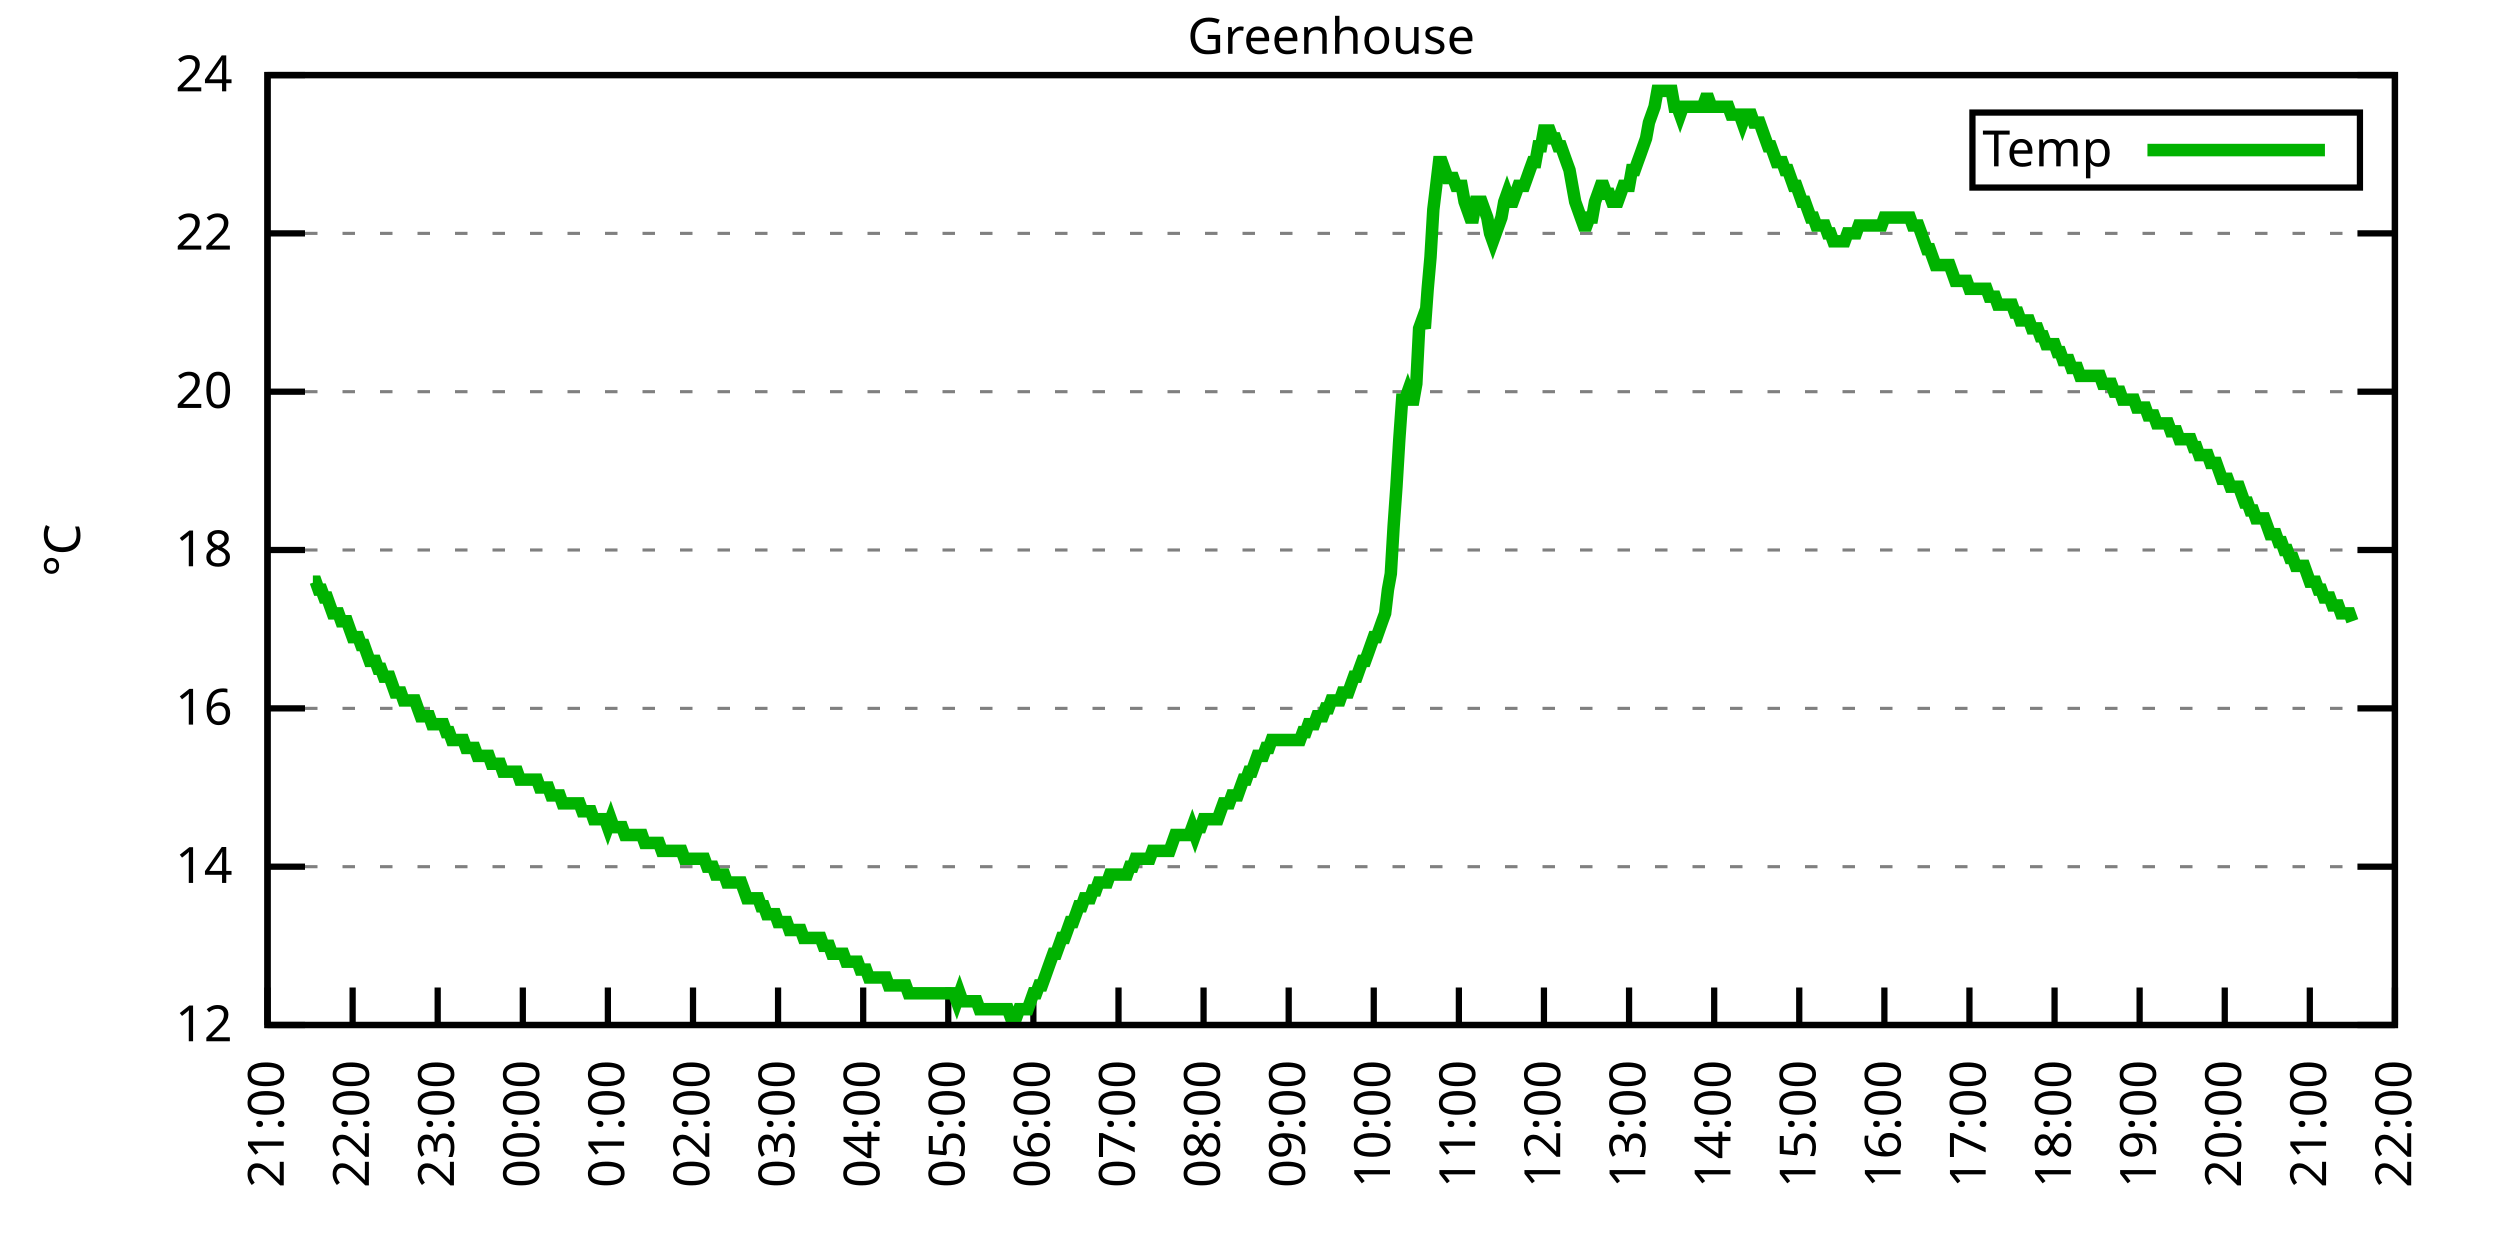
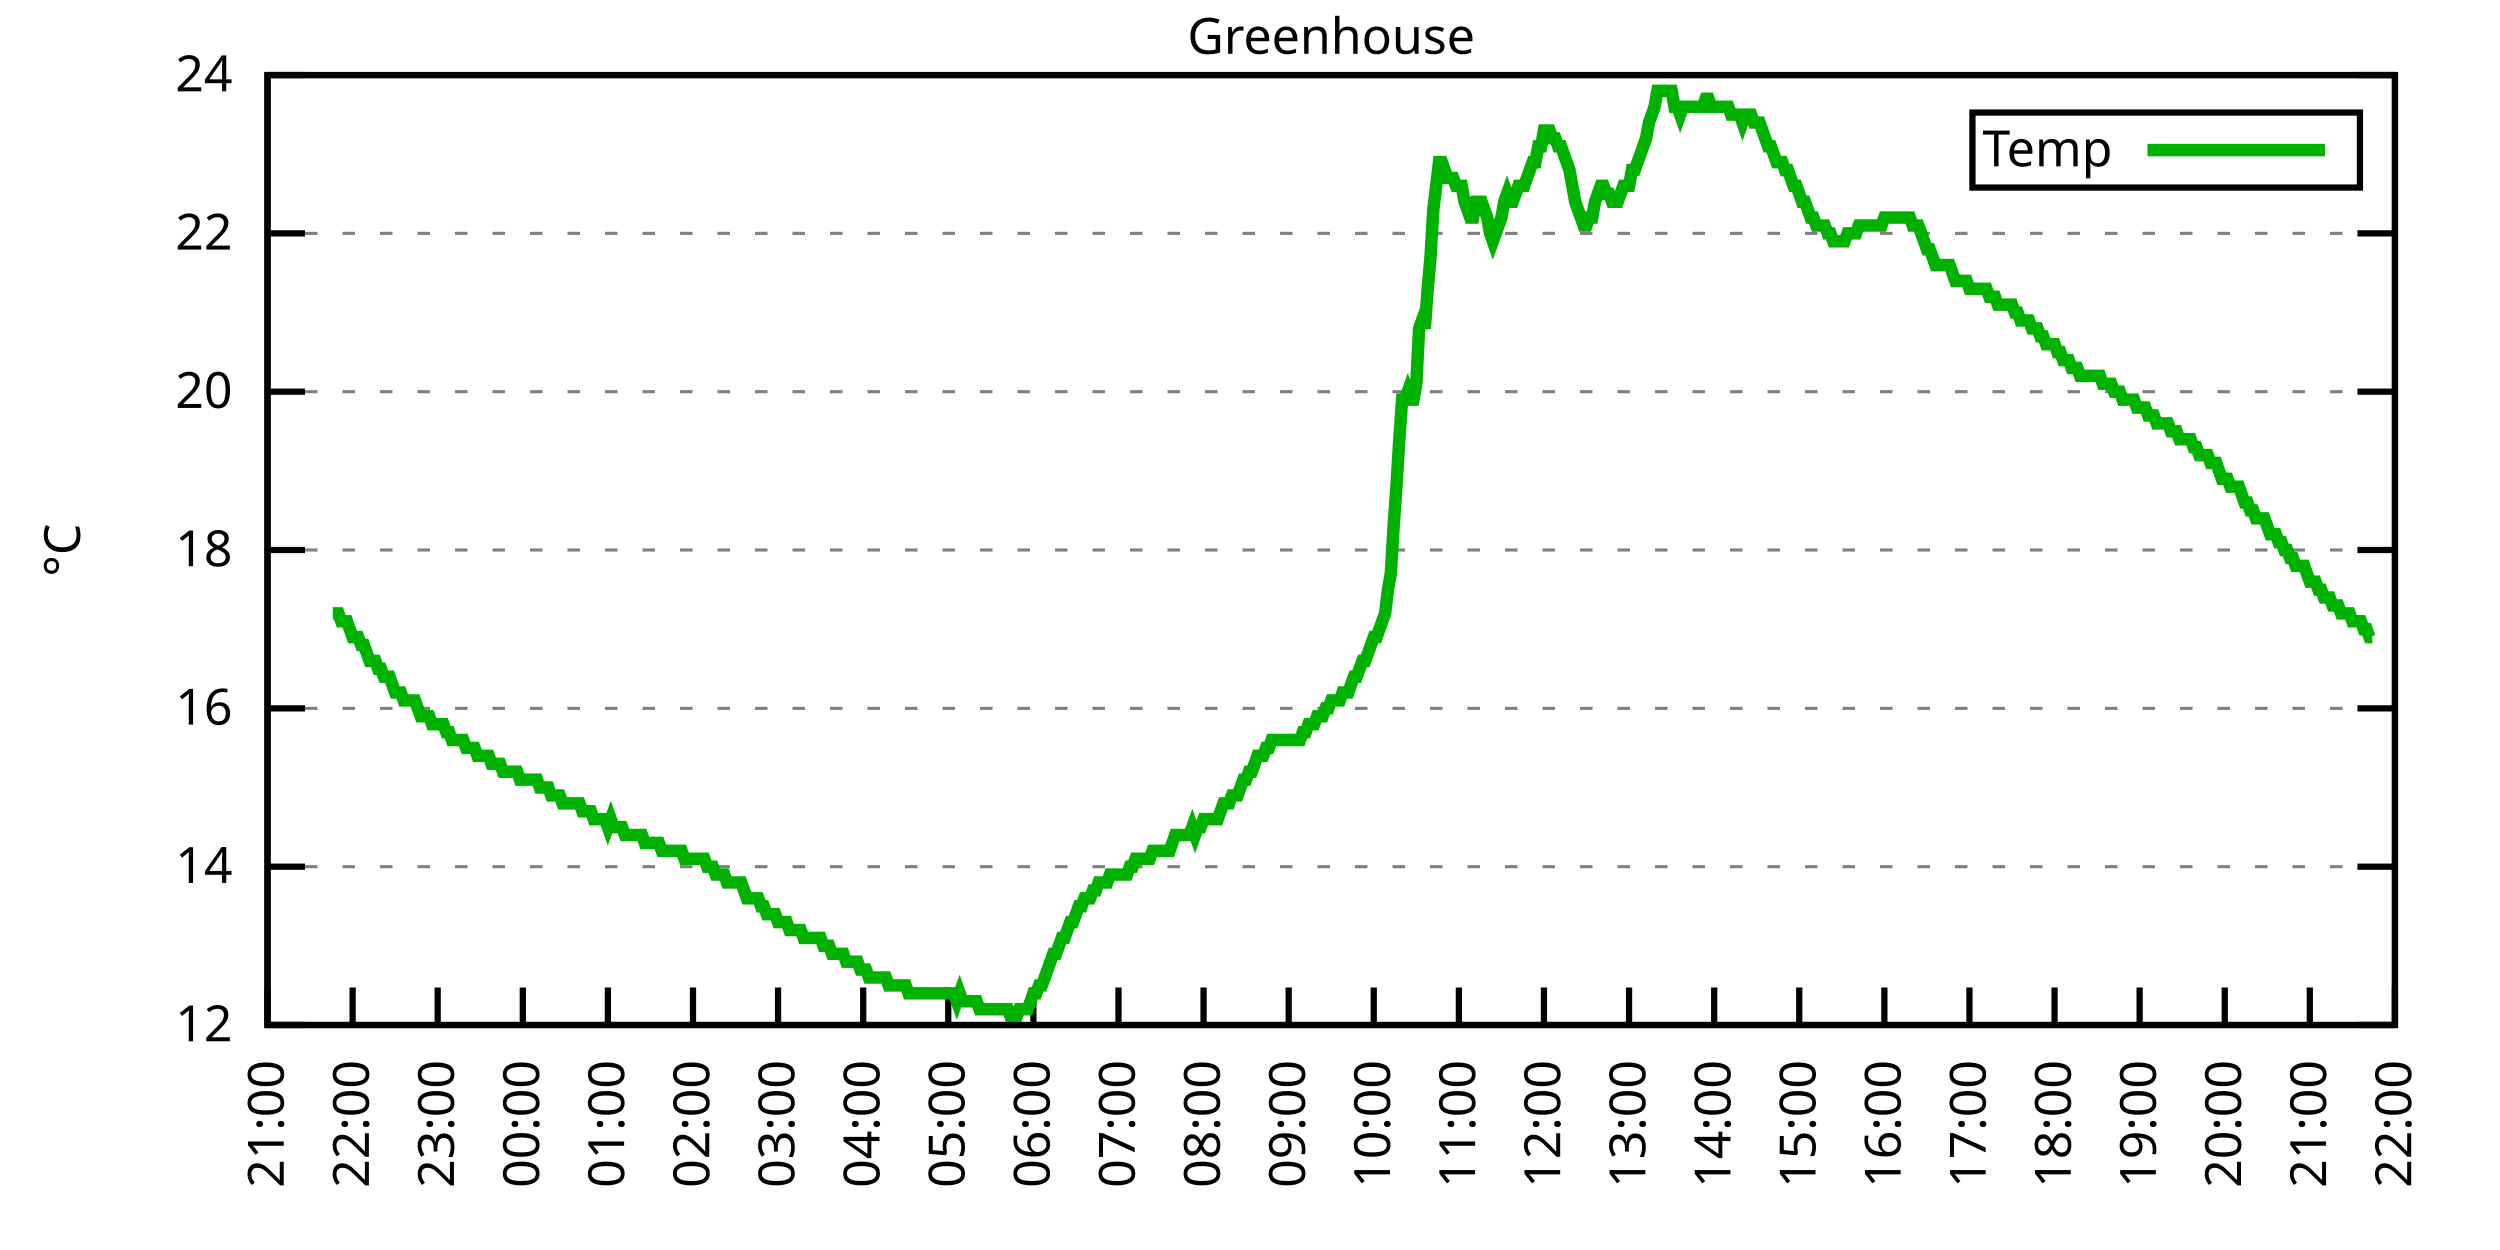
<svg xmlns="http://www.w3.org/2000/svg" xmlns:xlink="http://www.w3.org/1999/xlink" width="400" height="200" viewBox="0 0 400 200">
  <g id="gnuplot_canvas">
    <rect x="0" y="0" width="400" height="200" fill="none" />
    <defs>
      <circle id="gpDot" r="0.5" stroke-width="0.5" stroke="currentColor" />
      <path id="gpPt0" stroke-width="0.333" stroke="currentColor" d="M-1,0 h2 M0,-1 v2" />
      <path id="gpPt1" stroke-width="0.333" stroke="currentColor" d="M-1,-1 L1,1 M1,-1 L-1,1" />
      <path id="gpPt2" stroke-width="0.333" stroke="currentColor" d="M-1,0 L1,0 M0,-1 L0,1 M-1,-1 L1,1 M-1,1 L1,-1" />
      <rect id="gpPt3" stroke-width="0.333" stroke="currentColor" x="-1" y="-1" width="2" height="2" />
      <rect id="gpPt4" stroke-width="0.333" stroke="currentColor" fill="currentColor" x="-1" y="-1" width="2" height="2" />
      <circle id="gpPt5" stroke-width="0.333" stroke="currentColor" cx="0" cy="0" r="1" />
      <use xlink:href="#gpPt5" id="gpPt6" fill="currentColor" stroke="none" />
      <path id="gpPt7" stroke-width="0.333" stroke="currentColor" d="M0,-1.33 L-1.33,0.67 L1.33,0.67 z" />
      <use xlink:href="#gpPt7" id="gpPt8" fill="currentColor" stroke="none" />
      <use xlink:href="#gpPt7" id="gpPt9" stroke="currentColor" transform="rotate(180)" />
      <use xlink:href="#gpPt9" id="gpPt10" fill="currentColor" stroke="none" />
      <use xlink:href="#gpPt3" id="gpPt11" stroke="currentColor" transform="rotate(45)" />
      <use xlink:href="#gpPt11" id="gpPt12" fill="currentColor" stroke="none" />
      <path id="gpPt13" stroke-width="0.333" stroke="currentColor" d="M0,1.330 L1.265,0.411 L0.782,-1.067 L-0.782,-1.076 L-1.265,0.411 z" />
      <use xlink:href="#gpPt13" id="gpPt14" fill="currentColor" stroke="none" />
      <filter id="textbox" filterUnits="objectBoundingBox" x="0" y="0" height="1" width="1">
        <feFlood flood-color="white" flood-opacity="1" result="bgnd" />
        <feComposite in="SourceGraphic" in2="bgnd" operator="atop" />
      </filter>
      <filter id="greybox" filterUnits="objectBoundingBox" x="0" y="0" height="1" width="1">
        <feFlood flood-color="lightgrey" flood-opacity="1" result="grey" />
        <feComposite in="SourceGraphic" in2="grey" operator="atop" />
      </filter>
    </defs>
    <g fill="none" color="white" stroke="currentColor" stroke-width="1.00" stroke-linecap="butt" stroke-linejoin="miter">
</g>
    <g fill="none" color="black" stroke="currentColor" stroke-width="1.00" stroke-linecap="butt" stroke-linejoin="miter">
      <g stroke="none" shape-rendering="crispEdges">
        <polygon fill="rgb(255, 255, 255)" points="42.80,164.00 383.18,164.00 383.18,12.02 42.80,12.02 " />
      </g>
    </g>
    <g fill="none" color="black" stroke="currentColor" stroke-width="1.00" stroke-linecap="butt" stroke-linejoin="miter">
</g>
    <g fill="none" color="black" stroke="black" stroke-width="0.50" stroke-linecap="butt" stroke-linejoin="miter">
</g>
    <g fill="none" color="gray" stroke="currentColor" stroke-width="0.50" stroke-linecap="butt" stroke-linejoin="miter">
      <path stroke="gray" stroke-dasharray="2,4" class="gridline" d="M42.80,164.00 L383.19,164.00  " />
    </g>
    <g fill="none" color="gray" stroke="gray" stroke-width="1.00" stroke-linecap="butt" stroke-linejoin="miter">
</g>
    <g fill="none" color="black" stroke="currentColor" stroke-width="1.00" stroke-linecap="butt" stroke-linejoin="miter">
      <path stroke="black" d="M42.80,164.00 L48.80,164.00 M383.19,164.00 L377.19,164.00  " />
      <g transform="translate(37.20,166.60)" stroke="none" fill="black" font-family="Sans" font-size="8.00" text-anchor="end">
        <text>
          <tspan font-family="Sans"> 12</tspan>
        </text>
      </g>
    </g>
    <g fill="none" color="black" stroke="currentColor" stroke-width="1.00" stroke-linecap="butt" stroke-linejoin="miter">
</g>
    <g fill="none" color="black" stroke="black" stroke-width="0.50" stroke-linecap="butt" stroke-linejoin="miter">
</g>
    <g fill="none" color="gray" stroke="currentColor" stroke-width="0.50" stroke-linecap="butt" stroke-linejoin="miter">
      <path stroke="gray" stroke-dasharray="2,4" class="gridline" d="M42.80,138.67 L383.19,138.67  " />
    </g>
    <g fill="none" color="gray" stroke="gray" stroke-width="1.00" stroke-linecap="butt" stroke-linejoin="miter">
</g>
    <g fill="none" color="black" stroke="currentColor" stroke-width="1.00" stroke-linecap="butt" stroke-linejoin="miter">
      <path stroke="black" d="M42.80,138.67 L48.80,138.67 M383.19,138.67 L377.19,138.67  " />
      <g transform="translate(37.20,141.27)" stroke="none" fill="black" font-family="Sans" font-size="8.00" text-anchor="end">
        <text>
          <tspan font-family="Sans"> 14</tspan>
        </text>
      </g>
    </g>
    <g fill="none" color="black" stroke="currentColor" stroke-width="1.00" stroke-linecap="butt" stroke-linejoin="miter">
</g>
    <g fill="none" color="black" stroke="black" stroke-width="0.50" stroke-linecap="butt" stroke-linejoin="miter">
</g>
    <g fill="none" color="gray" stroke="currentColor" stroke-width="0.50" stroke-linecap="butt" stroke-linejoin="miter">
      <path stroke="gray" stroke-dasharray="2,4" class="gridline" d="M42.80,113.34 L383.19,113.34  " />
    </g>
    <g fill="none" color="gray" stroke="gray" stroke-width="1.00" stroke-linecap="butt" stroke-linejoin="miter">
</g>
    <g fill="none" color="black" stroke="currentColor" stroke-width="1.00" stroke-linecap="butt" stroke-linejoin="miter">
      <path stroke="black" d="M42.80,113.34 L48.80,113.34 M383.19,113.34 L377.19,113.34  " />
      <g transform="translate(37.20,115.94)" stroke="none" fill="black" font-family="Sans" font-size="8.00" text-anchor="end">
        <text>
          <tspan font-family="Sans"> 16</tspan>
        </text>
      </g>
    </g>
    <g fill="none" color="black" stroke="currentColor" stroke-width="1.00" stroke-linecap="butt" stroke-linejoin="miter">
</g>
    <g fill="none" color="black" stroke="black" stroke-width="0.50" stroke-linecap="butt" stroke-linejoin="miter">
</g>
    <g fill="none" color="gray" stroke="currentColor" stroke-width="0.50" stroke-linecap="butt" stroke-linejoin="miter">
      <path stroke="gray" stroke-dasharray="2,4" class="gridline" d="M42.80,88.00 L383.19,88.00  " />
    </g>
    <g fill="none" color="gray" stroke="gray" stroke-width="1.00" stroke-linecap="butt" stroke-linejoin="miter">
</g>
    <g fill="none" color="black" stroke="currentColor" stroke-width="1.00" stroke-linecap="butt" stroke-linejoin="miter">
      <path stroke="black" d="M42.80,88.00 L48.80,88.00 M383.19,88.00 L377.19,88.00  " />
      <g transform="translate(37.20,90.60)" stroke="none" fill="black" font-family="Sans" font-size="8.00" text-anchor="end">
        <text>
          <tspan font-family="Sans"> 18</tspan>
        </text>
      </g>
    </g>
    <g fill="none" color="black" stroke="currentColor" stroke-width="1.00" stroke-linecap="butt" stroke-linejoin="miter">
</g>
    <g fill="none" color="black" stroke="black" stroke-width="0.50" stroke-linecap="butt" stroke-linejoin="miter">
</g>
    <g fill="none" color="gray" stroke="currentColor" stroke-width="0.50" stroke-linecap="butt" stroke-linejoin="miter">
      <path stroke="gray" stroke-dasharray="2,4" class="gridline" d="M42.80,62.67 L383.19,62.67  " />
    </g>
    <g fill="none" color="gray" stroke="gray" stroke-width="1.00" stroke-linecap="butt" stroke-linejoin="miter">
</g>
    <g fill="none" color="black" stroke="currentColor" stroke-width="1.00" stroke-linecap="butt" stroke-linejoin="miter">
      <path stroke="black" d="M42.80,62.67 L48.80,62.67 M383.19,62.67 L377.19,62.67  " />
      <g transform="translate(37.20,65.27)" stroke="none" fill="black" font-family="Sans" font-size="8.00" text-anchor="end">
        <text>
          <tspan font-family="Sans"> 20</tspan>
        </text>
      </g>
    </g>
    <g fill="none" color="black" stroke="currentColor" stroke-width="1.00" stroke-linecap="butt" stroke-linejoin="miter">
</g>
    <g fill="none" color="black" stroke="black" stroke-width="0.50" stroke-linecap="butt" stroke-linejoin="miter">
</g>
    <g fill="none" color="gray" stroke="currentColor" stroke-width="0.50" stroke-linecap="butt" stroke-linejoin="miter">
      <path stroke="gray" stroke-dasharray="2,4" class="gridline" d="M42.80,37.34 L383.19,37.34  " />
    </g>
    <g fill="none" color="gray" stroke="gray" stroke-width="1.00" stroke-linecap="butt" stroke-linejoin="miter">
</g>
    <g fill="none" color="black" stroke="currentColor" stroke-width="1.00" stroke-linecap="butt" stroke-linejoin="miter">
      <path stroke="black" d="M42.80,37.34 L48.80,37.34 M383.19,37.34 L377.19,37.34  " />
      <g transform="translate(37.20,39.94)" stroke="none" fill="black" font-family="Sans" font-size="8.00" text-anchor="end">
        <text>
          <tspan font-family="Sans"> 22</tspan>
        </text>
      </g>
    </g>
    <g fill="none" color="black" stroke="currentColor" stroke-width="1.00" stroke-linecap="butt" stroke-linejoin="miter">
</g>
    <g fill="none" color="black" stroke="black" stroke-width="0.50" stroke-linecap="butt" stroke-linejoin="miter">
</g>
    <g fill="none" color="gray" stroke="currentColor" stroke-width="0.50" stroke-linecap="butt" stroke-linejoin="miter">
      <path stroke="gray" stroke-dasharray="2,4" class="gridline" d="M42.80,12.01 L383.19,12.01  " />
    </g>
    <g fill="none" color="gray" stroke="gray" stroke-width="1.00" stroke-linecap="butt" stroke-linejoin="miter">
</g>
    <g fill="none" color="black" stroke="currentColor" stroke-width="1.00" stroke-linecap="butt" stroke-linejoin="miter">
      <path stroke="black" d="M42.80,12.01 L48.80,12.01 M383.19,12.01 L377.19,12.01  " />
      <g transform="translate(37.20,14.61)" stroke="none" fill="black" font-family="Sans" font-size="8.00" text-anchor="end">
        <text>
          <tspan font-family="Sans"> 24</tspan>
        </text>
      </g>
    </g>
    <g fill="none" color="black" stroke="currentColor" stroke-width="1.00" stroke-linecap="butt" stroke-linejoin="miter">
      <path stroke="black" d="M42.80,164.00 L42.80,158.00  " />
      <g transform="translate(45.40,169.60) rotate(270.00)" stroke="none" fill="black" font-family="Sans" font-size="8.00" text-anchor="end">
        <text>
          <tspan font-family="Sans">21:00</tspan>
        </text>
      </g>
    </g>
    <g fill="none" color="black" stroke="currentColor" stroke-width="1.00" stroke-linecap="butt" stroke-linejoin="miter">
      <path stroke="black" d="M56.42,164.00 L56.42,158.00  " />
      <g transform="translate(59.02,169.60) rotate(270.00)" stroke="none" fill="black" font-family="Sans" font-size="8.00" text-anchor="end">
        <text>
          <tspan font-family="Sans">22:00</tspan>
        </text>
      </g>
    </g>
    <g fill="none" color="black" stroke="currentColor" stroke-width="1.00" stroke-linecap="butt" stroke-linejoin="miter">
      <path stroke="black" d="M70.03,164.00 L70.03,158.00  " />
      <g transform="translate(72.63,169.60) rotate(270.00)" stroke="none" fill="black" font-family="Sans" font-size="8.00" text-anchor="end">
        <text>
          <tspan font-family="Sans">23:00</tspan>
        </text>
      </g>
    </g>
    <g fill="none" color="black" stroke="currentColor" stroke-width="1.00" stroke-linecap="butt" stroke-linejoin="miter">
      <path stroke="black" d="M83.65,164.00 L83.65,158.00  " />
      <g transform="translate(86.25,169.60) rotate(270.00)" stroke="none" fill="black" font-family="Sans" font-size="8.00" text-anchor="end">
        <text>
          <tspan font-family="Sans">00:00</tspan>
        </text>
      </g>
    </g>
    <g fill="none" color="black" stroke="currentColor" stroke-width="1.00" stroke-linecap="butt" stroke-linejoin="miter">
      <path stroke="black" d="M97.26,164.00 L97.26,158.00  " />
      <g transform="translate(99.86,169.60) rotate(270.00)" stroke="none" fill="black" font-family="Sans" font-size="8.00" text-anchor="end">
        <text>
          <tspan font-family="Sans">01:00</tspan>
        </text>
      </g>
    </g>
    <g fill="none" color="black" stroke="currentColor" stroke-width="1.00" stroke-linecap="butt" stroke-linejoin="miter">
      <path stroke="black" d="M110.88,164.00 L110.88,158.00  " />
      <g transform="translate(113.48,169.60) rotate(270.00)" stroke="none" fill="black" font-family="Sans" font-size="8.00" text-anchor="end">
        <text>
          <tspan font-family="Sans">02:00</tspan>
        </text>
      </g>
    </g>
    <g fill="none" color="black" stroke="currentColor" stroke-width="1.00" stroke-linecap="butt" stroke-linejoin="miter">
      <path stroke="black" d="M124.49,164.00 L124.49,158.00  " />
      <g transform="translate(127.09,169.60) rotate(270.00)" stroke="none" fill="black" font-family="Sans" font-size="8.00" text-anchor="end">
        <text>
          <tspan font-family="Sans">03:00</tspan>
        </text>
      </g>
    </g>
    <g fill="none" color="black" stroke="currentColor" stroke-width="1.00" stroke-linecap="butt" stroke-linejoin="miter">
      <path stroke="black" d="M138.11,164.00 L138.11,158.00  " />
      <g transform="translate(140.71,169.60) rotate(270.00)" stroke="none" fill="black" font-family="Sans" font-size="8.00" text-anchor="end">
        <text>
          <tspan font-family="Sans">04:00</tspan>
        </text>
      </g>
    </g>
    <g fill="none" color="black" stroke="currentColor" stroke-width="1.00" stroke-linecap="butt" stroke-linejoin="miter">
      <path stroke="black" d="M151.72,164.00 L151.72,158.00  " />
      <g transform="translate(154.32,169.60) rotate(270.00)" stroke="none" fill="black" font-family="Sans" font-size="8.00" text-anchor="end">
        <text>
          <tspan font-family="Sans">05:00</tspan>
        </text>
      </g>
    </g>
    <g fill="none" color="black" stroke="currentColor" stroke-width="1.00" stroke-linecap="butt" stroke-linejoin="miter">
      <path stroke="black" d="M165.34,164.00 L165.34,158.00  " />
      <g transform="translate(167.94,169.60) rotate(270.00)" stroke="none" fill="black" font-family="Sans" font-size="8.00" text-anchor="end">
        <text>
          <tspan font-family="Sans">06:00</tspan>
        </text>
      </g>
    </g>
    <g fill="none" color="black" stroke="currentColor" stroke-width="1.00" stroke-linecap="butt" stroke-linejoin="miter">
      <path stroke="black" d="M178.96,164.00 L178.96,158.00  " />
      <g transform="translate(181.56,169.60) rotate(270.00)" stroke="none" fill="black" font-family="Sans" font-size="8.00" text-anchor="end">
        <text>
          <tspan font-family="Sans">07:00</tspan>
        </text>
      </g>
    </g>
    <g fill="none" color="black" stroke="currentColor" stroke-width="1.00" stroke-linecap="butt" stroke-linejoin="miter">
      <path stroke="black" d="M192.57,164.00 L192.57,158.00  " />
      <g transform="translate(195.17,169.60) rotate(270.00)" stroke="none" fill="black" font-family="Sans" font-size="8.00" text-anchor="end">
        <text>
          <tspan font-family="Sans">08:00</tspan>
        </text>
      </g>
    </g>
    <g fill="none" color="black" stroke="currentColor" stroke-width="1.00" stroke-linecap="butt" stroke-linejoin="miter">
      <path stroke="black" d="M206.19,164.00 L206.19,158.00  " />
      <g transform="translate(208.79,169.60) rotate(270.00)" stroke="none" fill="black" font-family="Sans" font-size="8.00" text-anchor="end">
        <text>
          <tspan font-family="Sans">09:00</tspan>
        </text>
      </g>
    </g>
    <g fill="none" color="black" stroke="currentColor" stroke-width="1.00" stroke-linecap="butt" stroke-linejoin="miter">
      <path stroke="black" d="M219.80,164.00 L219.80,158.00  " />
      <g transform="translate(222.40,169.60) rotate(270.00)" stroke="none" fill="black" font-family="Sans" font-size="8.00" text-anchor="end">
        <text>
          <tspan font-family="Sans">10:00</tspan>
        </text>
      </g>
    </g>
    <g fill="none" color="black" stroke="currentColor" stroke-width="1.00" stroke-linecap="butt" stroke-linejoin="miter">
      <path stroke="black" d="M233.42,164.00 L233.42,158.00  " />
      <g transform="translate(236.02,169.60) rotate(270.00)" stroke="none" fill="black" font-family="Sans" font-size="8.00" text-anchor="end">
        <text>
          <tspan font-family="Sans">11:00</tspan>
        </text>
      </g>
    </g>
    <g fill="none" color="black" stroke="currentColor" stroke-width="1.00" stroke-linecap="butt" stroke-linejoin="miter">
      <path stroke="black" d="M247.03,164.00 L247.03,158.00  " />
      <g transform="translate(249.63,169.60) rotate(270.00)" stroke="none" fill="black" font-family="Sans" font-size="8.00" text-anchor="end">
        <text>
          <tspan font-family="Sans">12:00</tspan>
        </text>
      </g>
    </g>
    <g fill="none" color="black" stroke="currentColor" stroke-width="1.00" stroke-linecap="butt" stroke-linejoin="miter">
      <path stroke="black" d="M260.65,164.00 L260.65,158.00  " />
      <g transform="translate(263.25,169.60) rotate(270.00)" stroke="none" fill="black" font-family="Sans" font-size="8.00" text-anchor="end">
        <text>
          <tspan font-family="Sans">13:00</tspan>
        </text>
      </g>
    </g>
    <g fill="none" color="black" stroke="currentColor" stroke-width="1.00" stroke-linecap="butt" stroke-linejoin="miter">
      <path stroke="black" d="M274.27,164.00 L274.27,158.00  " />
      <g transform="translate(276.87,169.60) rotate(270.00)" stroke="none" fill="black" font-family="Sans" font-size="8.00" text-anchor="end">
        <text>
          <tspan font-family="Sans">14:00</tspan>
        </text>
      </g>
    </g>
    <g fill="none" color="black" stroke="currentColor" stroke-width="1.00" stroke-linecap="butt" stroke-linejoin="miter">
      <path stroke="black" d="M287.88,164.00 L287.88,158.00  " />
      <g transform="translate(290.48,169.60) rotate(270.00)" stroke="none" fill="black" font-family="Sans" font-size="8.00" text-anchor="end">
        <text>
          <tspan font-family="Sans">15:00</tspan>
        </text>
      </g>
    </g>
    <g fill="none" color="black" stroke="currentColor" stroke-width="1.00" stroke-linecap="butt" stroke-linejoin="miter">
      <path stroke="black" d="M301.50,164.00 L301.50,158.00  " />
      <g transform="translate(304.10,169.60) rotate(270.00)" stroke="none" fill="black" font-family="Sans" font-size="8.00" text-anchor="end">
        <text>
          <tspan font-family="Sans">16:00</tspan>
        </text>
      </g>
    </g>
    <g fill="none" color="black" stroke="currentColor" stroke-width="1.00" stroke-linecap="butt" stroke-linejoin="miter">
      <path stroke="black" d="M315.11,164.00 L315.11,158.00  " />
      <g transform="translate(317.71,169.60) rotate(270.00)" stroke="none" fill="black" font-family="Sans" font-size="8.00" text-anchor="end">
        <text>
          <tspan font-family="Sans">17:00</tspan>
        </text>
      </g>
    </g>
    <g fill="none" color="black" stroke="currentColor" stroke-width="1.00" stroke-linecap="butt" stroke-linejoin="miter">
      <path stroke="black" d="M328.73,164.00 L328.73,158.00  " />
      <g transform="translate(331.33,169.60) rotate(270.00)" stroke="none" fill="black" font-family="Sans" font-size="8.00" text-anchor="end">
        <text>
          <tspan font-family="Sans">18:00</tspan>
        </text>
      </g>
    </g>
    <g fill="none" color="black" stroke="currentColor" stroke-width="1.00" stroke-linecap="butt" stroke-linejoin="miter">
      <path stroke="black" d="M342.34,164.00 L342.34,158.00  " />
      <g transform="translate(344.94,169.60) rotate(270.00)" stroke="none" fill="black" font-family="Sans" font-size="8.00" text-anchor="end">
        <text>
          <tspan font-family="Sans">19:00</tspan>
        </text>
      </g>
    </g>
    <g fill="none" color="black" stroke="currentColor" stroke-width="1.00" stroke-linecap="butt" stroke-linejoin="miter">
      <path stroke="black" d="M355.96,164.00 L355.96,158.00  " />
      <g transform="translate(358.56,169.60) rotate(270.00)" stroke="none" fill="black" font-family="Sans" font-size="8.00" text-anchor="end">
        <text>
          <tspan font-family="Sans">20:00</tspan>
        </text>
      </g>
    </g>
    <g fill="none" color="black" stroke="currentColor" stroke-width="1.00" stroke-linecap="butt" stroke-linejoin="miter">
      <path stroke="black" d="M369.57,164.00 L369.57,158.00  " />
      <g transform="translate(372.17,169.60) rotate(270.00)" stroke="none" fill="black" font-family="Sans" font-size="8.00" text-anchor="end">
        <text>
          <tspan font-family="Sans">21:00</tspan>
        </text>
      </g>
    </g>
    <g fill="none" color="black" stroke="currentColor" stroke-width="1.00" stroke-linecap="butt" stroke-linejoin="miter">
      <path stroke="black" d="M383.19,164.00 L383.19,158.00  " />
      <g transform="translate(385.79,169.60) rotate(270.00)" stroke="none" fill="black" font-family="Sans" font-size="8.00" text-anchor="end">
        <text>
          <tspan font-family="Sans">22:00</tspan>
        </text>
      </g>
    </g>
    <g fill="none" color="black" stroke="currentColor" stroke-width="1.00" stroke-linecap="butt" stroke-linejoin="miter">
</g>
    <g fill="none" color="black" stroke="currentColor" stroke-width="1.00" stroke-linecap="butt" stroke-linejoin="miter">
      <path stroke="black" d="M42.80,12.01 L42.80,164.00 L383.19,164.00 L383.19,12.01 L42.80,12.01 Z  " />
    </g>
    <g fill="none" color="black" stroke="currentColor" stroke-width="1.00" stroke-linecap="butt" stroke-linejoin="miter">
</g>
    <g fill="none" color="black" stroke="currentColor" stroke-width="1.00" stroke-linecap="butt" stroke-linejoin="miter">
      <path stroke="black" d="M315.59,30.01 L315.59,18.01 L377.59,18.01 L377.59,30.01 L315.59,30.01 Z  " />
    </g>
    <g id="Greenhouse_plot_1">
      <g fill="none" color="white" stroke="black" stroke-width="2.00" stroke-linecap="butt" stroke-linejoin="miter">
</g>
      <g fill="none" color="black" stroke="currentColor" stroke-width="2.00" stroke-linecap="butt" stroke-linejoin="miter">
        <g transform="translate(337.99,26.61)" stroke="none" fill="black" font-family="Sans" font-size="8.00" text-anchor="end">
          <text>
            <tspan font-family="Sans">Temp</tspan>
          </text>
        </g>
      </g>
      <g fill="none" color="black" stroke="currentColor" stroke-width="2.00" stroke-linecap="butt" stroke-linejoin="miter">
-         <path stroke="rgb(  0, 178,   0)" d="M343.59,24.01 L371.99,24.01 M50.06,93.07 L50.52,93.07 L50.97,94.34 L51.42,94.34 L51.88,95.60 L52.33,95.60   L52.78,96.87 L53.24,98.14 L53.69,98.14 L54.15,98.14 L54.60,99.40 L55.05,99.40 L55.51,99.40 L55.96,100.67   L56.42,101.94 L56.87,101.94 L57.32,101.94 L57.78,103.20 L58.23,103.20 L58.68,104.47 L59.14,105.74 L59.59,105.74   L60.05,105.74 L60.50,107.00 L60.95,107.00 L61.41,108.27 L61.86,108.27 L62.32,108.27 L62.77,109.54 L63.22,110.80   L63.68,110.80 L64.13,110.80 L64.58,112.07 L65.04,112.07 L65.49,112.07 L65.95,112.07 L66.40,112.07 L66.85,113.34   L67.31,114.60 L67.76,114.60 L68.22,114.60 L68.67,114.60 L69.12,115.87 L69.58,115.87 L70.03,115.87 L70.49,115.87   L70.94,115.87 L71.39,117.14 L71.85,117.14 L72.30,118.40 L72.75,118.40 L73.21,118.40 L73.66,118.40 L74.12,118.40   L74.57,119.67 L75.02,119.67 L75.48,119.67 L75.93,119.67 L76.39,120.94 L76.84,120.94 L77.29,120.94 L77.75,120.94   L78.20,120.94 L78.65,122.20 L79.11,122.20 L79.56,122.20 L80.02,122.20 L80.47,123.47 L80.92,123.47 L81.38,123.47   L81.83,123.47 L82.29,123.47 L82.74,123.47 L83.19,124.74 L83.65,124.74 L84.10,124.74 L84.55,124.74 L85.01,124.74   L85.46,124.74 L85.92,124.74 L86.37,126.00 L86.82,126.00 L87.28,126.00 L87.73,126.00 L88.19,127.27 L88.64,127.27   L89.09,127.27 L89.55,127.27 L90.00,128.54 L90.45,128.54 L90.91,128.54 L91.36,128.54 L91.82,128.54 L92.27,128.54   L92.72,128.54 L93.18,129.80 L93.63,129.80 L94.09,129.80 L94.54,129.80 L94.99,131.07 L95.45,131.07 L95.90,131.07   L96.35,131.07 L96.81,131.07 L97.26,132.34 L97.72,131.07 L98.17,132.34 L98.62,132.34 L99.08,132.34 L99.53,132.34   L99.99,133.60 L100.44,133.60 L100.89,133.60 L101.35,133.60 L101.80,133.60 L102.25,133.60 L102.71,133.60 L103.16,134.87   L103.62,134.87 L104.07,134.87 L104.52,134.87 L104.98,134.87 L105.43,134.87 L105.89,136.14 L106.34,136.14 L106.79,136.14   L107.25,136.14 L107.70,136.14 L108.15,136.14 L108.61,136.14 L109.06,136.14 L109.52,137.40 L109.97,137.40 L110.42,137.40   L110.88,137.40 L111.33,137.40 L111.79,137.40 L112.24,137.40 L112.69,137.40 L113.15,138.67 L113.60,138.67 L114.05,138.67   L114.51,139.93 L114.96,139.93 L115.42,139.93 L115.87,139.93 L116.32,141.20 L116.78,141.20 L117.23,141.20 L117.69,141.20   L118.14,141.20 L118.59,141.20 L119.05,142.47 L119.50,143.73 L119.96,143.73 L120.41,143.73 L120.86,143.73 L121.32,143.73   L121.77,145.00 L122.22,145.00 L122.68,146.27 L123.13,146.27 L123.59,146.27 L124.04,146.27 L124.49,147.53 L124.95,147.53   L125.40,147.53 L125.86,147.53 L126.31,148.80 L126.76,148.80 L127.22,148.80 L127.67,148.80 L128.12,148.80 L128.58,150.07   L129.03,150.07 L129.49,150.07 L129.94,150.07 L130.39,150.07 L130.85,150.07 L131.30,150.07 L131.76,151.33 L132.21,151.33   L132.66,151.33 L133.12,152.60 L133.57,152.60 L134.02,152.60 L134.48,152.60 L134.93,152.60 L135.39,153.87 L135.84,153.87   L136.29,153.87 L136.75,153.87 L137.20,153.87 L137.66,155.13 L138.11,155.13 L138.56,155.13 L139.02,156.40 L139.47,156.40   L139.92,156.40 L140.38,156.40 L140.83,156.40 L141.29,156.40 L141.74,156.40 L142.19,157.67 L142.65,157.67 L143.10,157.67   L143.56,157.67 L144.01,157.67 L144.46,157.67 L144.92,157.67 L145.37,158.93 L145.82,158.93 L146.28,158.93 L146.73,158.93   L147.19,158.93 L147.64,158.93 L148.09,158.93 L148.55,158.93 L149.00,158.93 L149.46,158.93 L149.91,158.93 L150.36,158.93   L150.82,158.93 L151.27,158.93 L151.72,158.93 L152.18,158.93 L152.63,158.93 L153.09,160.20 L153.54,158.93 L153.99,160.20   L154.45,160.20 L154.90,160.20 L155.36,160.20 L155.81,160.20 L156.26,160.20 L156.72,161.47 L157.17,161.47 L157.62,161.47   L158.08,161.47 L158.53,161.47 L158.99,161.47 L159.44,161.47 L159.89,161.47 L160.35,161.47 L160.80,161.47 L161.26,161.47   L161.71,162.73 L162.16,162.73 L162.62,162.73 L163.07,161.47 L163.52,161.47 L163.98,161.47 L164.43,161.47 L164.89,160.20   L165.34,158.93 L165.79,158.93 L166.25,157.67 L166.70,157.67 L167.16,156.40 L167.61,155.13 L168.06,153.87 L168.52,152.60   L168.97,152.60 L169.43,151.33 L169.88,150.07 L170.33,150.07 L170.79,148.80 L171.24,147.53 L171.69,147.53 L172.15,146.27   L172.60,145.00 L173.06,145.00 L173.51,143.73 L173.96,143.73 L174.42,143.73 L174.87,142.47 L175.33,142.47 L175.78,141.20   L176.23,141.20 L176.69,141.20 L177.14,141.20 L177.59,139.93 L178.05,139.93 L178.50,139.93 L178.96,139.93 L179.41,139.93   L179.86,139.93 L180.32,139.93 L180.77,138.67 L181.23,138.67 L181.68,137.40 L182.13,137.40 L182.59,137.40 L183.04,137.40   L183.49,137.40 L183.95,137.40 L184.40,136.14 L184.86,136.14 L185.31,136.14 L185.76,136.14 L186.22,136.14 L186.67,136.14   L187.13,136.14 L187.58,134.87 L188.03,133.60 L188.49,133.60 L188.94,133.60 L189.39,133.60 L189.85,133.60 L190.30,133.60   L190.76,132.34 L191.21,133.60 L191.66,132.34 L192.12,132.34 L192.57,131.07 L193.03,131.07 L193.48,131.07 L193.93,131.07   L194.39,131.07 L194.84,131.07 L195.29,129.80 L195.75,128.54 L196.20,128.54 L196.66,128.54 L197.11,127.27 L197.56,127.27   L198.02,127.27 L198.47,126.00 L198.93,124.74 L199.38,124.74 L199.83,123.47 L200.29,123.47 L200.74,122.20 L201.19,120.94   L201.65,120.94 L202.10,120.94 L202.56,119.67 L203.01,119.67 L203.46,118.40 L203.92,118.40 L204.37,118.40 L204.83,118.40   L205.28,118.40 L205.73,118.40 L206.19,118.40 L206.64,118.40 L207.09,118.40 L207.55,118.40 L208.00,118.40 L208.46,117.14   L208.91,117.14 L209.36,115.87 L209.82,115.87 L210.27,115.87 L210.73,114.60 L211.18,114.60 L211.63,114.60 L212.09,113.34   L212.54,113.34 L213.00,112.07 L213.45,112.07 L213.90,112.07 L214.36,112.07 L214.81,110.80 L215.26,110.80 L215.72,110.80   L216.17,109.54 L216.63,108.27 L217.08,108.27 L217.53,107.00 L217.99,105.74 L218.44,105.74 L218.90,104.47 L219.35,103.20   L219.80,101.94 L220.26,101.94 L220.71,100.67 L221.16,99.40 L221.62,98.14 L222.07,94.34 L222.53,91.80 L222.98,84.21   L223.43,77.87 L223.89,70.27 L224.34,63.94 L224.80,63.94 L225.25,62.67 L225.70,63.94 L226.16,63.94 L226.61,61.41   L227.06,52.54 L227.52,51.27 L227.97,52.54 L228.43,46.21 L228.88,41.14 L229.33,33.54 L229.79,29.74 L230.24,25.94   L230.70,25.94 L231.15,27.21 L231.60,28.48 L232.06,28.48 L232.51,28.48 L232.96,29.74 L233.42,29.74 L233.87,29.74   L234.33,32.28 L234.78,33.54 L235.23,34.81 L235.69,34.81 L236.14,32.28 L236.60,32.28 L237.05,32.28 L237.50,33.54   L237.96,34.81 L238.41,37.34 L238.86,38.61 L239.32,37.34 L239.77,36.08 L240.23,34.81 L240.68,32.28 L241.13,31.01   L241.59,32.28 L242.04,32.28 L242.50,31.01 L242.95,29.74 L243.40,29.74 L243.86,29.74 L244.31,28.48 L244.76,27.21   L245.22,25.94 L245.67,25.94 L246.13,23.41 L246.58,23.41 L247.03,20.88 L247.49,20.88 L247.94,20.88 L248.40,22.14   L248.85,22.14 L249.30,23.41 L249.76,23.41 L250.21,24.68 L250.66,25.94 L251.12,27.21 L251.57,29.74 L252.03,32.28   L252.48,33.54 L252.93,34.81 L253.39,36.08 L253.84,36.08 L254.30,34.81 L254.75,34.81 L255.20,32.28 L255.66,31.01   L256.11,29.74 L256.56,29.74 L257.02,31.01 L257.47,31.01 L257.93,32.28 L258.38,32.28 L258.83,32.28 L259.29,31.01   L259.74,29.74 L260.20,29.74 L260.65,29.74 L261.10,27.21 L261.56,27.21 L262.01,25.94 L262.47,24.68 L262.92,23.41   L263.37,22.14 L263.83,19.61 L264.28,18.34 L264.73,17.08 L265.19,14.54 L265.64,14.54 L266.10,14.54 L266.55,14.54   L267.00,14.54 L267.46,14.54 L267.91,17.08 L268.37,17.08 L268.82,18.34 L269.27,17.08 L269.73,17.08 L270.18,17.08   L270.63,17.08 L271.09,17.08 L271.54,17.08 L272.00,17.08 L272.45,17.08 L272.90,15.81 L273.36,15.81 L273.81,17.08   L274.27,17.08 L274.72,17.08 L275.17,17.08 L275.63,17.08 L276.08,17.08 L276.53,17.08 L276.99,18.34 L277.44,18.34   L277.90,18.34 L278.35,18.34 L278.80,19.61 L279.26,18.34 L279.71,18.34 L280.17,18.34 L280.62,19.61 L281.07,19.61   L281.53,19.61 L281.98,20.88 L282.43,22.14 L282.89,23.41 L283.34,23.41 L283.80,24.68 L284.25,25.94 L284.70,25.94   L285.16,25.94 L285.61,27.21 L286.07,27.21 L286.52,28.48 L286.97,29.74 L287.43,29.74 L287.88,31.01 L288.33,32.28   L288.79,32.28 L289.24,33.54 L289.70,34.81 L290.15,34.81 L290.60,36.08 L291.06,36.08 L291.51,36.08 L291.97,36.08   L292.42,37.34 L292.87,37.34 L293.33,38.61 L293.78,38.61 L294.23,38.61 L294.69,38.61 L295.14,38.61 L295.60,37.34   L296.05,37.34 L296.50,37.34 L296.96,37.34 L297.41,36.08 L297.87,36.08 L298.32,36.08 L298.77,36.08 L299.23,36.08   L299.68,36.08 L300.13,36.08 L300.59,36.08 L301.04,36.08 L301.50,34.81 L301.95,34.81 L302.40,34.81 L302.86,34.81   L303.31,34.81 L303.77,34.81 L304.22,34.81 L304.67,34.81 L305.13,34.81 L305.58,34.81 L306.03,36.08 L306.49,36.08   L306.94,36.08 L307.40,37.34 L307.85,38.61 L308.30,39.87 L308.76,39.87 L309.21,41.14 L309.67,42.41 L310.12,42.41   L310.57,42.41 L311.03,42.41 L311.48,42.41 L311.94,42.41 L312.39,43.67 L312.84,44.94 L313.30,44.94 L313.75,44.94   L314.20,44.94 L314.66,44.94 L315.11,46.21 L315.57,46.21 L316.02,46.21 L316.47,46.21 L316.93,46.21 L317.38,46.21   L317.84,46.21 L318.29,47.47 L318.74,47.47 L319.20,47.47 L319.65,48.74 L320.10,48.74 L320.56,48.74 L321.01,48.74   L321.47,48.74 L321.92,48.74 L322.37,50.01 L322.83,50.01 L323.28,51.27 L323.74,51.27 L324.19,51.27 L324.64,51.27   L325.10,52.54 L325.55,52.54 L326.00,52.54 L326.46,53.81 L326.91,53.81 L327.37,55.07 L327.82,55.07 L328.27,55.07   L328.73,55.07 L329.18,56.34 L329.64,56.34 L330.09,57.61 L330.54,57.61 L331.00,57.61 L331.45,58.87 L331.90,58.87   L332.36,58.87 L332.81,60.14 L333.27,60.14 L333.72,60.14 L334.17,60.14 L334.63,60.14 L335.08,60.14 L335.54,60.14   L335.99,60.14 L336.44,61.41 L336.90,61.41 L337.35,61.41 L337.80,61.41 L338.26,62.67 L338.71,62.67 L339.17,62.67   L339.62,63.94 L340.07,63.94 L340.53,63.94 L340.98,63.94 L341.44,63.94 L341.89,65.21 L342.34,65.21 L342.80,65.21   L343.25,65.21 L343.70,66.47 L344.16,66.47 L344.61,66.47 L345.07,67.74 L345.52,67.74 L345.97,67.74 L346.43,67.74   L346.88,67.74 L347.34,69.01 L347.79,69.01 L348.24,69.01 L348.70,70.27 L349.15,70.27 L349.60,70.27 L350.06,70.27   L350.51,70.27 L350.97,71.54 L351.42,71.54 L351.87,72.81 L352.33,72.81 L352.78,72.81 L353.24,72.81 L353.69,74.07   L354.14,74.07 L354.60,74.07 L355.05,75.34 L355.50,76.61 L355.96,76.61 L356.41,76.61 L356.87,77.87 L357.32,77.87   L357.77,77.87 L358.23,77.87 L358.68,79.14 L359.14,80.41 L359.59,80.41 L360.04,81.67 L360.50,81.67 L360.95,82.94   L361.41,82.94 L361.86,82.94 L362.31,82.94 L362.77,84.21 L363.22,85.47 L363.67,85.47 L364.13,85.47 L364.58,86.74   L365.04,86.74 L365.49,88.00 L365.94,88.00 L366.40,89.27 L366.85,89.27 L367.31,90.54 L367.76,90.54 L368.21,90.54   L368.67,90.54 L369.12,91.80 L369.57,93.07 L370.03,93.07 L370.48,93.07 L370.94,94.34 L371.39,94.34 L371.84,95.60   L372.30,95.60 L372.75,95.60 L373.21,96.87 L373.66,96.87 L374.11,96.87 L374.57,98.14 L375.02,98.14 L375.47,98.14   L375.93,98.14 L376.38,99.40  " />
+         <path stroke="rgb(  0, 178,   0)" d="M343.59,24.01 L371.99,24.01 M53.24,98.14 L53.69,98.14 L54.15,98.14 L54.60,99.40 L55.05,99.40 L55.51,99.40   L55.96,100.67 L56.42,101.94 L56.87,101.94 L57.32,101.94 L57.78,103.20 L58.23,103.20 L58.68,104.47 L59.14,105.74   L59.59,105.74 L60.05,105.74 L60.50,107.00 L60.95,107.00 L61.41,108.27 L61.86,108.27 L62.32,108.27 L62.77,109.54   L63.22,110.80 L63.68,110.80 L64.13,110.80 L64.58,112.07 L65.04,112.07 L65.49,112.07 L65.95,112.07 L66.40,112.07   L66.85,113.34 L67.31,114.60 L67.76,114.60 L68.22,114.60 L68.67,114.60 L69.12,115.87 L69.58,115.87 L70.03,115.87   L70.49,115.87 L70.94,115.87 L71.39,117.14 L71.85,117.14 L72.30,118.40 L72.75,118.40 L73.21,118.40 L73.66,118.40   L74.12,118.40 L74.57,119.67 L75.02,119.67 L75.48,119.67 L75.93,119.67 L76.39,120.94 L76.84,120.94 L77.29,120.94   L77.75,120.94 L78.20,120.94 L78.65,122.20 L79.11,122.20 L79.56,122.20 L80.02,122.20 L80.47,123.47 L80.92,123.47   L81.38,123.47 L81.83,123.47 L82.29,123.47 L82.74,123.47 L83.19,124.74 L83.65,124.74 L84.10,124.74 L84.55,124.74   L85.01,124.74 L85.46,124.74 L85.92,124.74 L86.37,126.00 L86.82,126.00 L87.28,126.00 L87.73,126.00 L88.19,127.27   L88.64,127.27 L89.09,127.27 L89.55,127.27 L90.00,128.54 L90.45,128.54 L90.91,128.54 L91.36,128.54 L91.82,128.54   L92.27,128.54 L92.72,128.54 L93.18,129.80 L93.63,129.80 L94.09,129.80 L94.54,129.80 L94.99,131.07 L95.45,131.07   L95.90,131.07 L96.35,131.07 L96.81,131.07 L97.26,132.34 L97.72,131.07 L98.17,132.34 L98.62,132.34 L99.08,132.34   L99.53,132.34 L99.99,133.60 L100.44,133.60 L100.89,133.60 L101.35,133.60 L101.80,133.60 L102.25,133.60 L102.71,133.60   L103.16,134.87 L103.62,134.87 L104.07,134.87 L104.52,134.87 L104.98,134.87 L105.43,134.87 L105.89,136.14 L106.34,136.14   L106.79,136.14 L107.25,136.14 L107.70,136.14 L108.15,136.14 L108.61,136.14 L109.06,136.14 L109.52,137.40 L109.97,137.40   L110.42,137.40 L110.88,137.40 L111.33,137.40 L111.79,137.40 L112.24,137.40 L112.69,137.40 L113.15,138.67 L113.60,138.67   L114.05,138.67 L114.51,139.93 L114.96,139.93 L115.42,139.93 L115.87,139.93 L116.32,141.20 L116.78,141.20 L117.23,141.20   L117.69,141.20 L118.14,141.20 L118.59,141.20 L119.05,142.47 L119.50,143.73 L119.96,143.73 L120.41,143.73 L120.86,143.73   L121.32,143.73 L121.77,145.00 L122.22,145.00 L122.68,146.27 L123.13,146.27 L123.59,146.27 L124.04,146.27 L124.49,147.53   L124.95,147.53 L125.40,147.53 L125.86,147.53 L126.31,148.80 L126.76,148.80 L127.22,148.80 L127.67,148.80 L128.12,148.80   L128.58,150.07 L129.03,150.07 L129.49,150.07 L129.94,150.07 L130.39,150.07 L130.85,150.07 L131.30,150.07 L131.76,151.33   L132.21,151.33 L132.66,151.33 L133.12,152.60 L133.57,152.60 L134.02,152.60 L134.48,152.60 L134.93,152.60 L135.39,153.87   L135.84,153.87 L136.29,153.87 L136.75,153.87 L137.20,153.87 L137.66,155.13 L138.11,155.13 L138.56,155.13 L139.02,156.40   L139.47,156.40 L139.92,156.40 L140.38,156.40 L140.83,156.40 L141.29,156.40 L141.74,156.40 L142.19,157.67 L142.65,157.67   L143.10,157.67 L143.56,157.67 L144.01,157.67 L144.46,157.67 L144.92,157.67 L145.37,158.93 L145.82,158.93 L146.28,158.93   L146.73,158.93 L147.19,158.93 L147.64,158.93 L148.09,158.93 L148.55,158.93 L149.00,158.93 L149.46,158.93 L149.91,158.93   L150.36,158.93 L150.82,158.93 L151.27,158.93 L151.72,158.93 L152.18,158.93 L152.63,158.93 L153.09,160.20 L153.54,158.93   L153.99,160.20 L154.45,160.20 L154.90,160.20 L155.36,160.20 L155.81,160.20 L156.26,160.20 L156.72,161.47 L157.17,161.47   L157.62,161.47 L158.08,161.47 L158.53,161.47 L158.99,161.47 L159.44,161.47 L159.89,161.47 L160.35,161.47 L160.80,161.47   L161.26,161.47 L161.71,162.73 L162.16,162.73 L162.62,162.73 L163.07,161.47 L163.52,161.47 L163.98,161.47 L164.43,161.47   L164.89,160.20 L165.34,158.93 L165.79,158.93 L166.25,157.67 L166.70,157.67 L167.16,156.40 L167.61,155.13 L168.06,153.87   L168.52,152.60 L168.97,152.60 L169.43,151.33 L169.88,150.07 L170.33,150.07 L170.79,148.80 L171.24,147.53 L171.69,147.53   L172.15,146.27 L172.60,145.00 L173.06,145.00 L173.51,143.73 L173.96,143.73 L174.42,143.73 L174.87,142.47 L175.33,142.47   L175.78,141.20 L176.23,141.20 L176.69,141.20 L177.14,141.20 L177.59,139.93 L178.05,139.93 L178.50,139.93 L178.96,139.93   L179.41,139.93 L179.86,139.93 L180.32,139.93 L180.77,138.67 L181.23,138.67 L181.68,137.40 L182.13,137.40 L182.59,137.40   L183.04,137.40 L183.49,137.40 L183.95,137.40 L184.40,136.14 L184.86,136.14 L185.31,136.14 L185.76,136.14 L186.22,136.14   L186.67,136.14 L187.13,136.14 L187.58,134.87 L188.03,133.60 L188.49,133.60 L188.94,133.60 L189.39,133.60 L189.85,133.60   L190.30,133.60 L190.76,132.34 L191.21,133.60 L191.66,132.34 L192.12,132.34 L192.57,131.07 L193.03,131.07 L193.48,131.07   L193.93,131.07 L194.39,131.07 L194.84,131.07 L195.29,129.80 L195.75,128.54 L196.20,128.54 L196.66,128.54 L197.11,127.27   L197.56,127.27 L198.02,127.27 L198.47,126.00 L198.93,124.74 L199.38,124.74 L199.83,123.47 L200.29,123.47 L200.74,122.20   L201.19,120.94 L201.65,120.94 L202.10,120.94 L202.56,119.67 L203.01,119.67 L203.46,118.40 L203.92,118.40 L204.37,118.40   L204.83,118.40 L205.28,118.40 L205.73,118.40 L206.19,118.40 L206.64,118.40 L207.09,118.40 L207.55,118.40 L208.00,118.40   L208.46,117.14 L208.91,117.14 L209.36,115.87 L209.82,115.87 L210.27,115.87 L210.73,114.60 L211.18,114.60 L211.63,114.60   L212.09,113.34 L212.54,113.34 L213.00,112.07 L213.45,112.07 L213.90,112.07 L214.36,112.07 L214.81,110.80 L215.26,110.80   L215.72,110.80 L216.17,109.54 L216.63,108.27 L217.08,108.27 L217.53,107.00 L217.99,105.74 L218.44,105.74 L218.90,104.47   L219.35,103.20 L219.80,101.94 L220.26,101.94 L220.71,100.67 L221.16,99.40 L221.62,98.14 L222.07,94.34 L222.53,91.80   L222.98,84.21 L223.43,77.87 L223.89,70.27 L224.34,63.94 L224.80,63.94 L225.25,62.67 L225.70,63.94 L226.16,63.94   L226.61,61.41 L227.06,52.54 L227.52,51.27 L227.97,52.54 L228.43,46.21 L228.88,41.14 L229.33,33.54 L229.79,29.74   L230.24,25.94 L230.70,25.94 L231.15,27.21 L231.60,28.48 L232.06,28.48 L232.51,28.48 L232.96,29.74 L233.42,29.74   L233.87,29.74 L234.33,32.28 L234.78,33.54 L235.23,34.81 L235.69,34.81 L236.14,32.28 L236.60,32.28 L237.05,32.28   L237.50,33.54 L237.96,34.81 L238.41,37.34 L238.86,38.61 L239.32,37.34 L239.77,36.08 L240.23,34.81 L240.68,32.28   L241.13,31.01 L241.59,32.28 L242.04,32.28 L242.50,31.01 L242.95,29.74 L243.40,29.74 L243.86,29.74 L244.31,28.48   L244.76,27.21 L245.22,25.94 L245.67,25.94 L246.13,23.41 L246.58,23.41 L247.03,20.88 L247.49,20.88 L247.94,20.88   L248.40,22.14 L248.85,22.14 L249.30,23.41 L249.76,23.41 L250.21,24.68 L250.66,25.94 L251.12,27.21 L251.57,29.74   L252.03,32.28 L252.48,33.54 L252.93,34.81 L253.39,36.08 L253.84,36.08 L254.30,34.81 L254.75,34.81 L255.20,32.28   L255.66,31.01 L256.11,29.74 L256.56,29.74 L257.02,31.01 L257.47,31.01 L257.93,32.28 L258.38,32.28 L258.83,32.28   L259.29,31.01 L259.74,29.74 L260.20,29.74 L260.65,29.74 L261.10,27.21 L261.56,27.21 L262.01,25.94 L262.47,24.68   L262.92,23.41 L263.37,22.14 L263.83,19.61 L264.28,18.34 L264.73,17.08 L265.19,14.54 L265.64,14.54 L266.10,14.54   L266.55,14.54 L267.00,14.54 L267.46,14.54 L267.91,17.08 L268.37,17.08 L268.82,18.34 L269.27,17.08 L269.73,17.08   L270.18,17.08 L270.63,17.08 L271.09,17.08 L271.54,17.08 L272.00,17.08 L272.45,17.08 L272.90,15.81 L273.36,15.81   L273.81,17.08 L274.27,17.08 L274.72,17.08 L275.17,17.08 L275.63,17.08 L276.08,17.08 L276.53,17.08 L276.99,18.34   L277.44,18.34 L277.90,18.34 L278.35,18.34 L278.80,19.61 L279.26,18.34 L279.71,18.34 L280.17,18.34 L280.62,19.61   L281.07,19.61 L281.53,19.61 L281.98,20.88 L282.43,22.14 L282.89,23.41 L283.34,23.41 L283.80,24.68 L284.25,25.94   L284.70,25.94 L285.16,25.94 L285.61,27.21 L286.07,27.21 L286.52,28.48 L286.97,29.74 L287.43,29.74 L287.88,31.01   L288.33,32.28 L288.79,32.28 L289.24,33.54 L289.70,34.81 L290.15,34.81 L290.60,36.08 L291.06,36.08 L291.51,36.08   L291.97,36.08 L292.42,37.34 L292.87,37.34 L293.33,38.61 L293.78,38.61 L294.23,38.61 L294.69,38.61 L295.14,38.61   L295.60,37.34 L296.05,37.34 L296.50,37.34 L296.96,37.34 L297.41,36.08 L297.87,36.08 L298.32,36.08 L298.77,36.08   L299.23,36.08 L299.68,36.08 L300.13,36.08 L300.59,36.08 L301.04,36.08 L301.50,34.81 L301.95,34.81 L302.40,34.81   L302.86,34.81 L303.31,34.81 L303.77,34.81 L304.22,34.81 L304.67,34.81 L305.13,34.81 L305.58,34.81 L306.03,36.08   L306.49,36.08 L306.94,36.08 L307.40,37.34 L307.85,38.61 L308.30,39.87 L308.76,39.87 L309.21,41.14 L309.67,42.41   L310.12,42.41 L310.57,42.41 L311.03,42.41 L311.48,42.41 L311.94,42.41 L312.39,43.67 L312.84,44.94 L313.30,44.94   L313.75,44.94 L314.20,44.94 L314.66,44.94 L315.11,46.21 L315.57,46.21 L316.02,46.21 L316.47,46.21 L316.93,46.21   L317.38,46.21 L317.84,46.21 L318.29,47.47 L318.74,47.47 L319.20,47.47 L319.65,48.74 L320.10,48.74 L320.56,48.74   L321.01,48.74 L321.47,48.74 L321.92,48.74 L322.37,50.01 L322.83,50.01 L323.28,51.27 L323.74,51.27 L324.19,51.27   L324.64,51.27 L325.10,52.54 L325.55,52.54 L326.00,52.54 L326.46,53.81 L326.91,53.81 L327.37,55.07 L327.82,55.07   L328.27,55.07 L328.73,55.07 L329.18,56.34 L329.64,56.34 L330.09,57.61 L330.54,57.61 L331.00,57.61 L331.45,58.87   L331.90,58.87 L332.36,58.87 L332.81,60.14 L333.27,60.14 L333.72,60.14 L334.17,60.14 L334.63,60.14 L335.08,60.14   L335.54,60.14 L335.99,60.14 L336.44,61.41 L336.90,61.41 L337.35,61.41 L337.80,61.41 L338.26,62.67 L338.71,62.67   L339.17,62.67 L339.62,63.94 L340.07,63.94 L340.53,63.94 L340.98,63.94 L341.44,63.94 L341.89,65.21 L342.34,65.21   L342.80,65.21 L343.25,65.21 L343.70,66.47 L344.16,66.47 L344.61,66.47 L345.07,67.74 L345.52,67.74 L345.97,67.74   L346.43,67.74 L346.88,67.74 L347.34,69.01 L347.79,69.01 L348.24,69.01 L348.70,70.27 L349.15,70.27 L349.60,70.27   L350.06,70.27 L350.51,70.27 L350.97,71.54 L351.42,71.54 L351.87,72.81 L352.33,72.81 L352.78,72.81 L353.24,72.81   L353.69,74.07 L354.14,74.07 L354.60,74.07 L355.05,75.34 L355.50,76.61 L355.96,76.61 L356.41,76.61 L356.87,77.87   L357.32,77.87 L357.77,77.87 L358.23,77.87 L358.68,79.14 L359.14,80.41 L359.59,80.41 L360.04,81.67 L360.50,81.67   L360.95,82.94 L361.41,82.94 L361.86,82.94 L362.31,82.94 L362.77,84.21 L363.22,85.47 L363.67,85.47 L364.13,85.47   L364.58,86.74 L365.04,86.74 L365.49,88.00 L365.94,88.00 L366.40,89.27 L366.85,89.27 L367.31,90.54 L367.76,90.54   L368.21,90.54 L368.67,90.54 L369.12,91.80 L369.57,93.07 L370.03,93.07 L370.48,93.07 L370.94,94.34 L371.39,94.34   L371.84,95.60 L372.30,95.60 L372.75,95.60 L373.21,96.87 L373.66,96.87 L374.11,96.87 L374.57,98.14 L375.02,98.14   L375.47,98.14 L375.93,98.14 L376.38,99.40 L376.84,99.40 L377.29,99.40 L377.74,99.40 L378.20,100.67 L378.65,100.67   L379.11,101.94 L379.56,101.94  " />
      </g>
    </g>
    <g fill="none" color="black" stroke="currentColor" stroke-width="2.00" stroke-linecap="butt" stroke-linejoin="miter">
</g>
    <g fill="none" color="black" stroke="black" stroke-width="1.00" stroke-linecap="butt" stroke-linejoin="miter">
</g>
    <g fill="none" color="black" stroke="currentColor" stroke-width="1.00" stroke-linecap="butt" stroke-linejoin="miter">
      <path stroke="black" d="M42.80,12.01 L42.80,164.00 L383.19,164.00 L383.19,12.01 L42.80,12.01 Z  " />
      <g transform="translate(12.80,88.01) rotate(270.00)" stroke="none" fill="black" font-family="Sans" font-size="8.00" text-anchor="middle">
        <text>
          <tspan font-family="Sans">°C</tspan>
        </text>
      </g>
    </g>
    <g fill="none" color="black" stroke="currentColor" stroke-width="1.00" stroke-linecap="butt" stroke-linejoin="miter">
</g>
    <g fill="none" color="black" stroke="currentColor" stroke-width="1.00" stroke-linecap="butt" stroke-linejoin="miter">
      <g transform="translate(212.99,8.61)" stroke="none" fill="black" font-family="Sans" font-size="8.00" text-anchor="middle">
        <text>
          <tspan font-family="Sans">Greenhouse</tspan>
        </text>
      </g>
    </g>
    <g fill="none" color="black" stroke="currentColor" stroke-width="1.00" stroke-linecap="butt" stroke-linejoin="miter">
</g>
  </g>
</svg>
